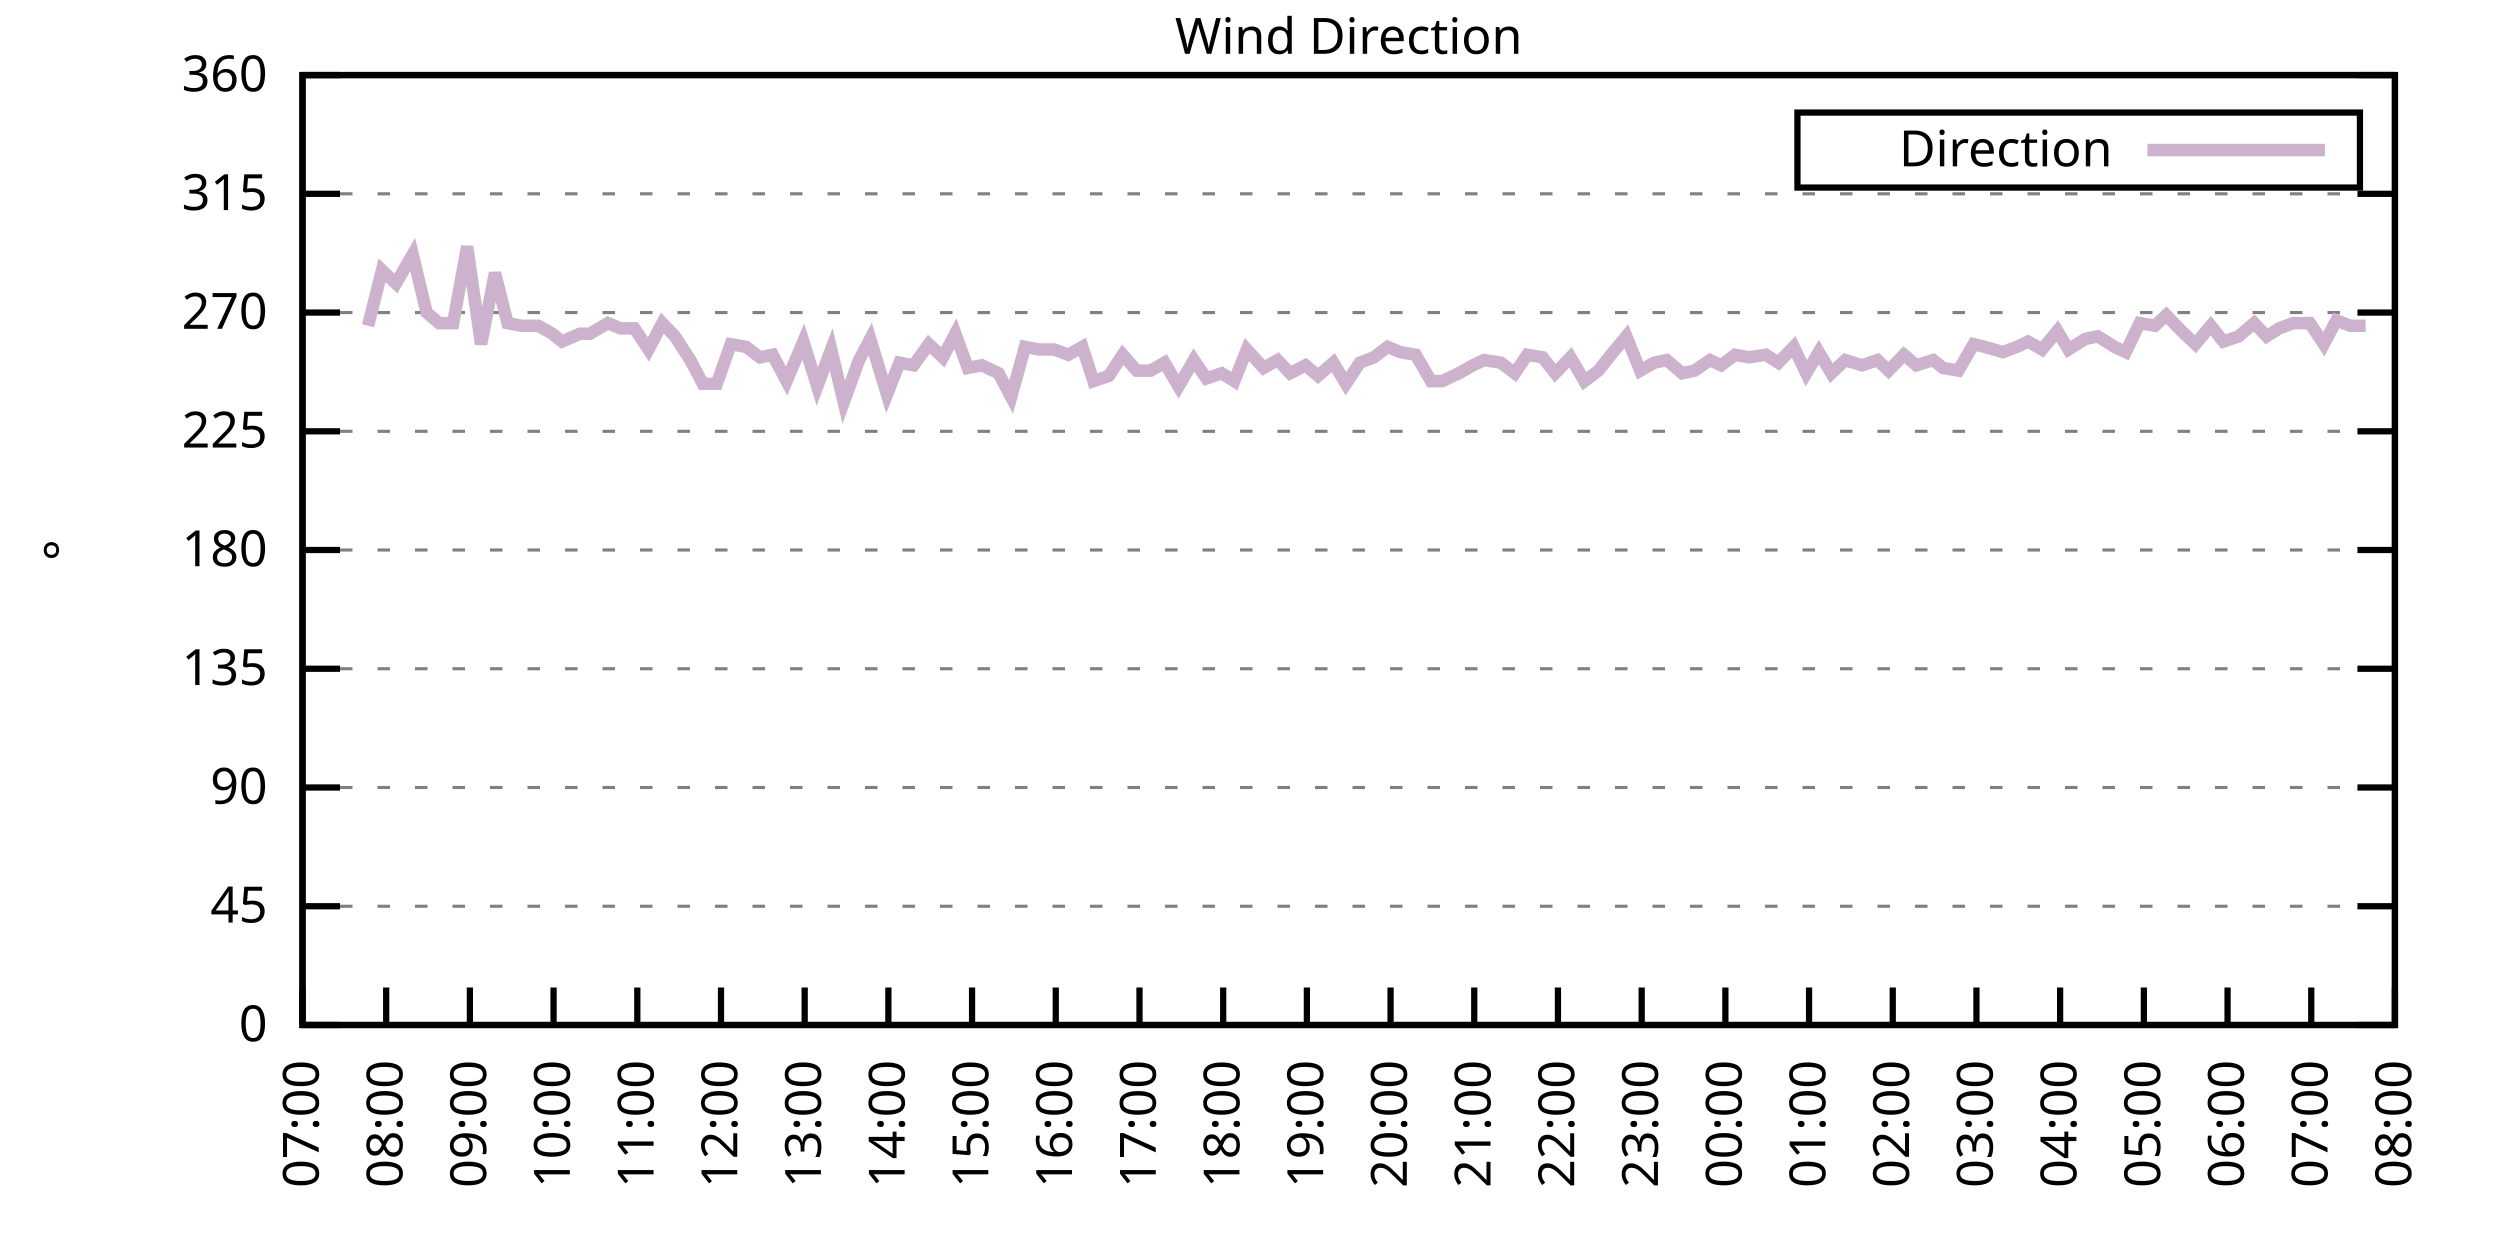
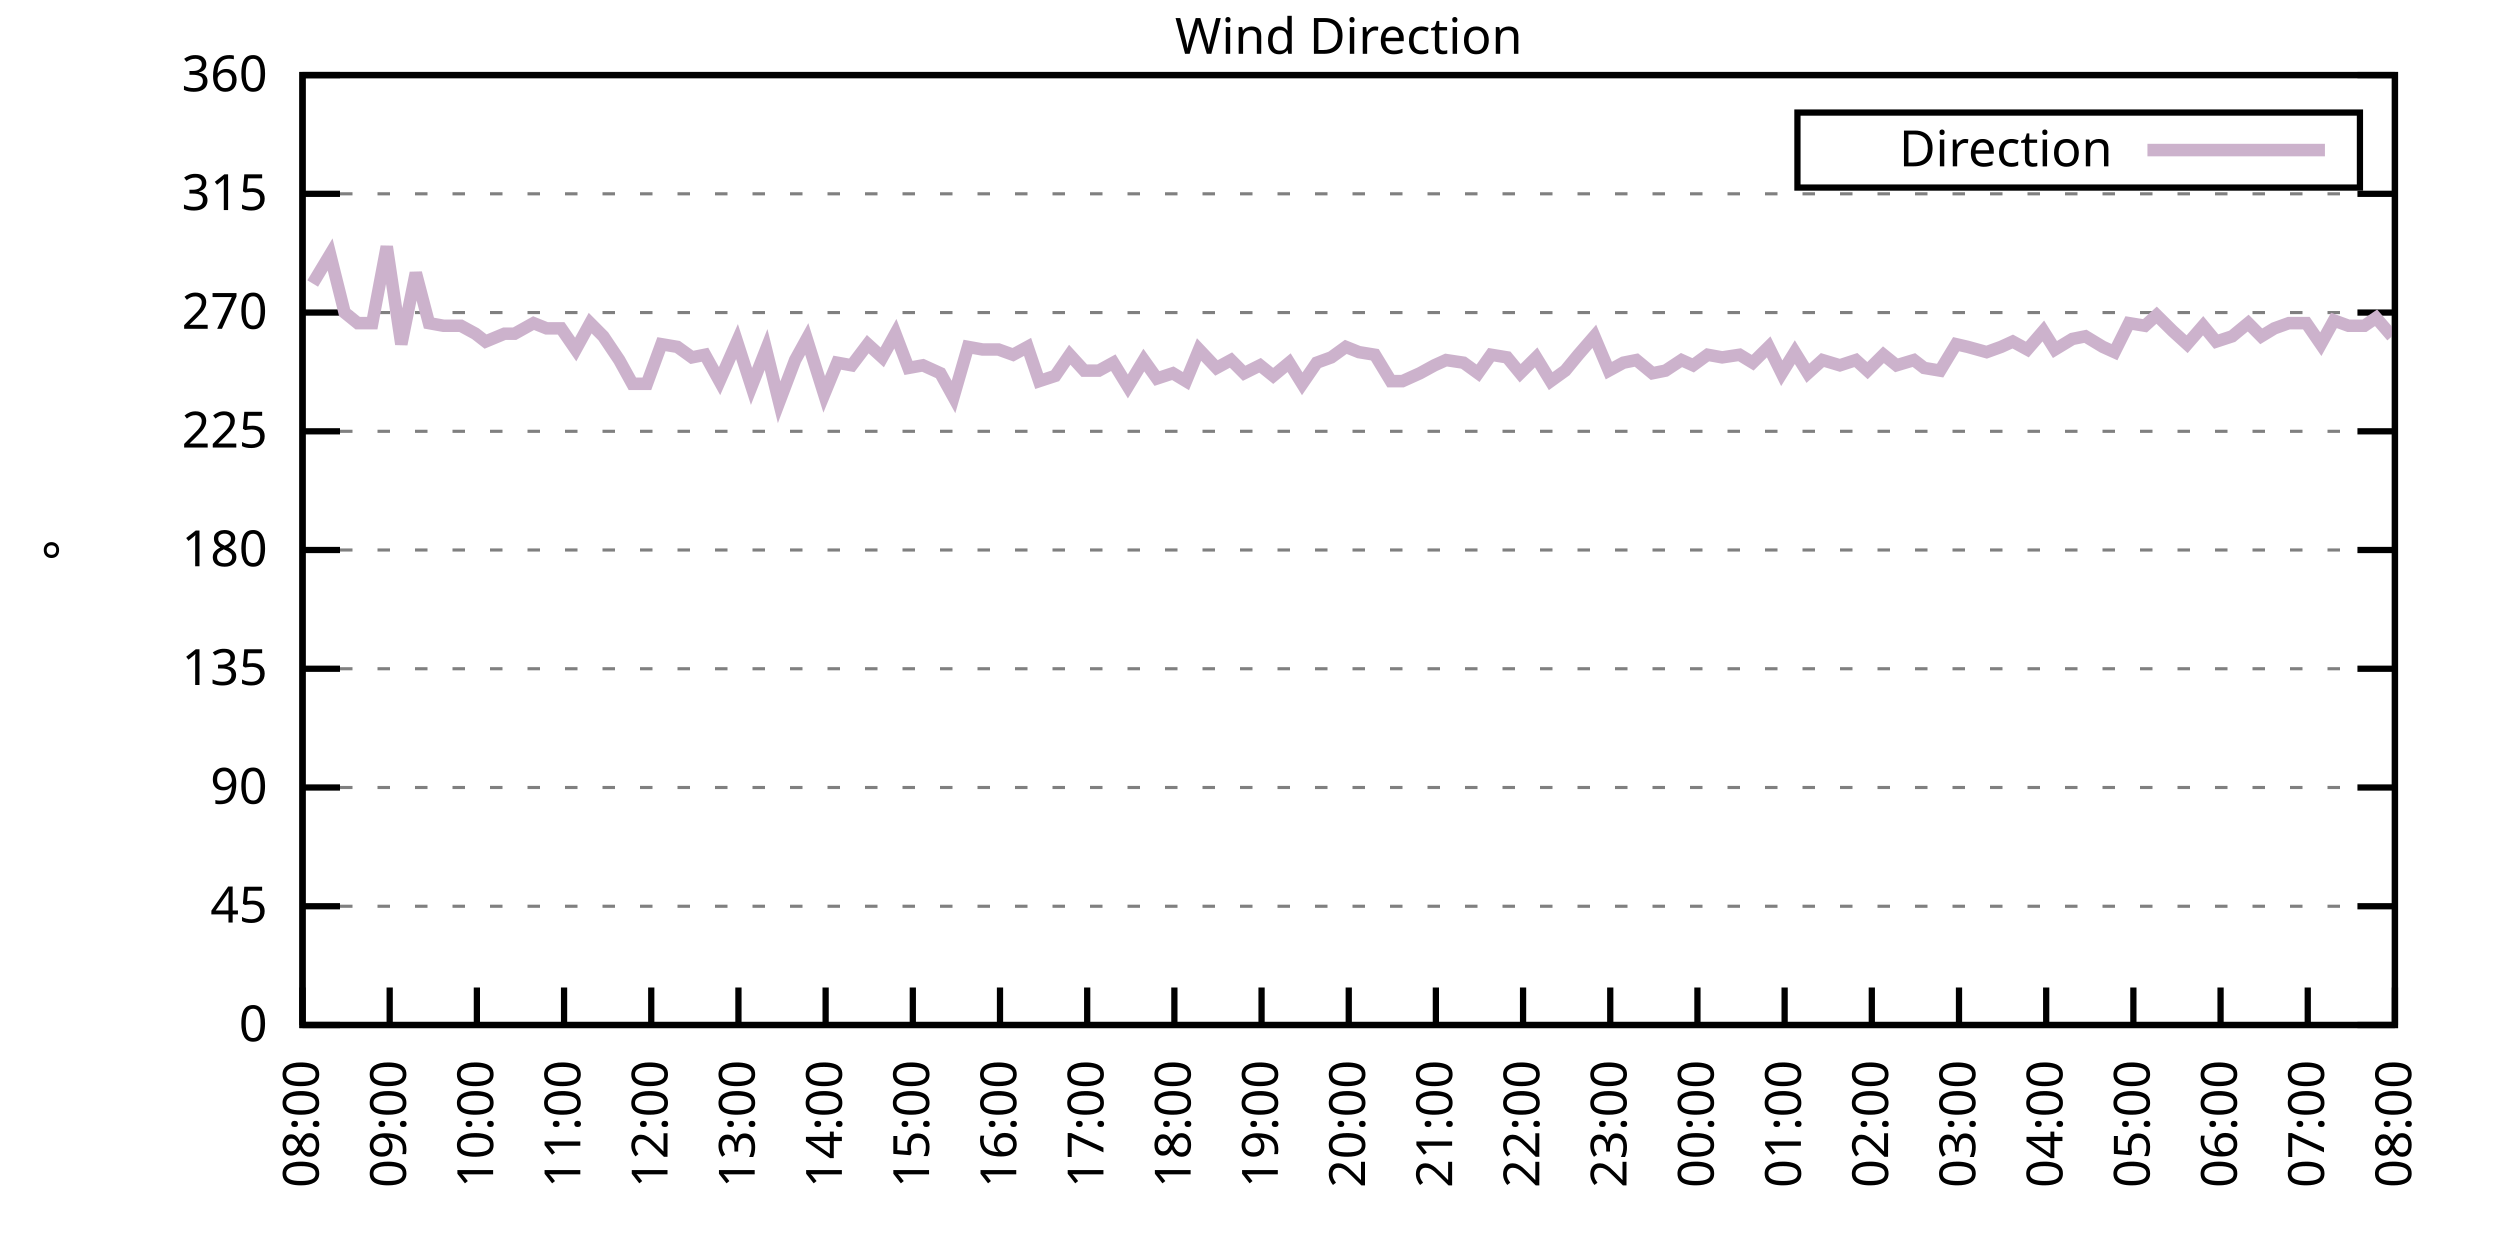
<svg xmlns="http://www.w3.org/2000/svg" xmlns:xlink="http://www.w3.org/1999/xlink" width="400" height="200" viewBox="0 0 400 200">
  <g id="gnuplot_canvas">
    <rect x="0" y="0" width="400" height="200" fill="none" />
    <defs>
      <circle id="gpDot" r="0.5" stroke-width="0.5" stroke="currentColor" />
      <path id="gpPt0" stroke-width="0.333" stroke="currentColor" d="M-1,0 h2 M0,-1 v2" />
      <path id="gpPt1" stroke-width="0.333" stroke="currentColor" d="M-1,-1 L1,1 M1,-1 L-1,1" />
      <path id="gpPt2" stroke-width="0.333" stroke="currentColor" d="M-1,0 L1,0 M0,-1 L0,1 M-1,-1 L1,1 M-1,1 L1,-1" />
      <rect id="gpPt3" stroke-width="0.333" stroke="currentColor" x="-1" y="-1" width="2" height="2" />
      <rect id="gpPt4" stroke-width="0.333" stroke="currentColor" fill="currentColor" x="-1" y="-1" width="2" height="2" />
      <circle id="gpPt5" stroke-width="0.333" stroke="currentColor" cx="0" cy="0" r="1" />
      <use xlink:href="#gpPt5" id="gpPt6" fill="currentColor" stroke="none" />
      <path id="gpPt7" stroke-width="0.333" stroke="currentColor" d="M0,-1.33 L-1.33,0.67 L1.33,0.67 z" />
      <use xlink:href="#gpPt7" id="gpPt8" fill="currentColor" stroke="none" />
      <use xlink:href="#gpPt7" id="gpPt9" stroke="currentColor" transform="rotate(180)" />
      <use xlink:href="#gpPt9" id="gpPt10" fill="currentColor" stroke="none" />
      <use xlink:href="#gpPt3" id="gpPt11" stroke="currentColor" transform="rotate(45)" />
      <use xlink:href="#gpPt11" id="gpPt12" fill="currentColor" stroke="none" />
      <path id="gpPt13" stroke-width="0.333" stroke="currentColor" d="M0,1.330 L1.265,0.411 L0.782,-1.067 L-0.782,-1.076 L-1.265,0.411 z" />
      <use xlink:href="#gpPt13" id="gpPt14" fill="currentColor" stroke="none" />
      <filter id="textbox" filterUnits="objectBoundingBox" x="0" y="0" height="1" width="1">
        <feFlood flood-color="white" flood-opacity="1" result="bgnd" />
        <feComposite in="SourceGraphic" in2="bgnd" operator="atop" />
      </filter>
      <filter id="greybox" filterUnits="objectBoundingBox" x="0" y="0" height="1" width="1">
        <feFlood flood-color="lightgrey" flood-opacity="1" result="grey" />
        <feComposite in="SourceGraphic" in2="grey" operator="atop" />
      </filter>
    </defs>
    <g fill="none" color="white" stroke="currentColor" stroke-width="1.00" stroke-linecap="butt" stroke-linejoin="miter">
</g>
    <g fill="none" color="black" stroke="currentColor" stroke-width="1.00" stroke-linecap="butt" stroke-linejoin="miter">
      <g stroke="none" shape-rendering="crispEdges">
        <polygon fill="rgb(255, 255, 255)" points="48.40,164.00 383.18,164.00 383.18,12.02 48.40,12.02 " />
      </g>
    </g>
    <g fill="none" color="black" stroke="currentColor" stroke-width="1.00" stroke-linecap="butt" stroke-linejoin="miter">
</g>
    <g fill="none" color="black" stroke="black" stroke-width="0.50" stroke-linecap="butt" stroke-linejoin="miter">
</g>
    <g fill="none" color="gray" stroke="currentColor" stroke-width="0.50" stroke-linecap="butt" stroke-linejoin="miter">
      <path stroke="gray" stroke-dasharray="2,4" class="gridline" d="M48.40,164.00 L383.19,164.00  " />
    </g>
    <g fill="none" color="gray" stroke="gray" stroke-width="1.00" stroke-linecap="butt" stroke-linejoin="miter">
</g>
    <g fill="none" color="black" stroke="currentColor" stroke-width="1.00" stroke-linecap="butt" stroke-linejoin="miter">
      <path stroke="black" d="M48.40,164.00 L54.40,164.00 M383.19,164.00 L377.19,164.00  " />
      <g transform="translate(42.80,166.60)" stroke="none" fill="black" font-family="Sans" font-size="8.00" text-anchor="end">
        <text>
          <tspan font-family="Sans"> 0</tspan>
        </text>
      </g>
    </g>
    <g fill="none" color="black" stroke="currentColor" stroke-width="1.00" stroke-linecap="butt" stroke-linejoin="miter">
</g>
    <g fill="none" color="black" stroke="black" stroke-width="0.50" stroke-linecap="butt" stroke-linejoin="miter">
</g>
    <g fill="none" color="gray" stroke="currentColor" stroke-width="0.50" stroke-linecap="butt" stroke-linejoin="miter">
      <path stroke="gray" stroke-dasharray="2,4" class="gridline" d="M48.40,145.00 L383.19,145.00  " />
    </g>
    <g fill="none" color="gray" stroke="gray" stroke-width="1.00" stroke-linecap="butt" stroke-linejoin="miter">
</g>
    <g fill="none" color="black" stroke="currentColor" stroke-width="1.00" stroke-linecap="butt" stroke-linejoin="miter">
      <path stroke="black" d="M48.40,145.00 L54.40,145.00 M383.19,145.00 L377.19,145.00  " />
      <g transform="translate(42.80,147.60)" stroke="none" fill="black" font-family="Sans" font-size="8.00" text-anchor="end">
        <text>
          <tspan font-family="Sans"> 45</tspan>
        </text>
      </g>
    </g>
    <g fill="none" color="black" stroke="currentColor" stroke-width="1.00" stroke-linecap="butt" stroke-linejoin="miter">
</g>
    <g fill="none" color="black" stroke="black" stroke-width="0.50" stroke-linecap="butt" stroke-linejoin="miter">
</g>
    <g fill="none" color="gray" stroke="currentColor" stroke-width="0.50" stroke-linecap="butt" stroke-linejoin="miter">
      <path stroke="gray" stroke-dasharray="2,4" class="gridline" d="M48.40,126.00 L383.19,126.00  " />
    </g>
    <g fill="none" color="gray" stroke="gray" stroke-width="1.00" stroke-linecap="butt" stroke-linejoin="miter">
</g>
    <g fill="none" color="black" stroke="currentColor" stroke-width="1.00" stroke-linecap="butt" stroke-linejoin="miter">
      <path stroke="black" d="M48.40,126.00 L54.40,126.00 M383.19,126.00 L377.19,126.00  " />
      <g transform="translate(42.80,128.60)" stroke="none" fill="black" font-family="Sans" font-size="8.00" text-anchor="end">
        <text>
          <tspan font-family="Sans"> 90</tspan>
        </text>
      </g>
    </g>
    <g fill="none" color="black" stroke="currentColor" stroke-width="1.00" stroke-linecap="butt" stroke-linejoin="miter">
</g>
    <g fill="none" color="black" stroke="black" stroke-width="0.50" stroke-linecap="butt" stroke-linejoin="miter">
</g>
    <g fill="none" color="gray" stroke="currentColor" stroke-width="0.50" stroke-linecap="butt" stroke-linejoin="miter">
      <path stroke="gray" stroke-dasharray="2,4" class="gridline" d="M48.40,107.00 L383.19,107.00  " />
    </g>
    <g fill="none" color="gray" stroke="gray" stroke-width="1.00" stroke-linecap="butt" stroke-linejoin="miter">
</g>
    <g fill="none" color="black" stroke="currentColor" stroke-width="1.00" stroke-linecap="butt" stroke-linejoin="miter">
      <path stroke="black" d="M48.40,107.00 L54.40,107.00 M383.19,107.00 L377.19,107.00  " />
      <g transform="translate(42.80,109.60)" stroke="none" fill="black" font-family="Sans" font-size="8.00" text-anchor="end">
        <text>
          <tspan font-family="Sans"> 135</tspan>
        </text>
      </g>
    </g>
    <g fill="none" color="black" stroke="currentColor" stroke-width="1.00" stroke-linecap="butt" stroke-linejoin="miter">
</g>
    <g fill="none" color="black" stroke="black" stroke-width="0.50" stroke-linecap="butt" stroke-linejoin="miter">
</g>
    <g fill="none" color="gray" stroke="currentColor" stroke-width="0.50" stroke-linecap="butt" stroke-linejoin="miter">
      <path stroke="gray" stroke-dasharray="2,4" class="gridline" d="M48.40,88.00 L383.19,88.00  " />
    </g>
    <g fill="none" color="gray" stroke="gray" stroke-width="1.00" stroke-linecap="butt" stroke-linejoin="miter">
</g>
    <g fill="none" color="black" stroke="currentColor" stroke-width="1.00" stroke-linecap="butt" stroke-linejoin="miter">
      <path stroke="black" d="M48.40,88.00 L54.40,88.00 M383.19,88.00 L377.19,88.00  " />
      <g transform="translate(42.80,90.60)" stroke="none" fill="black" font-family="Sans" font-size="8.00" text-anchor="end">
        <text>
          <tspan font-family="Sans"> 180</tspan>
        </text>
      </g>
    </g>
    <g fill="none" color="black" stroke="currentColor" stroke-width="1.00" stroke-linecap="butt" stroke-linejoin="miter">
</g>
    <g fill="none" color="black" stroke="black" stroke-width="0.50" stroke-linecap="butt" stroke-linejoin="miter">
</g>
    <g fill="none" color="gray" stroke="currentColor" stroke-width="0.50" stroke-linecap="butt" stroke-linejoin="miter">
      <path stroke="gray" stroke-dasharray="2,4" class="gridline" d="M48.40,69.01 L383.19,69.01  " />
    </g>
    <g fill="none" color="gray" stroke="gray" stroke-width="1.00" stroke-linecap="butt" stroke-linejoin="miter">
</g>
    <g fill="none" color="black" stroke="currentColor" stroke-width="1.00" stroke-linecap="butt" stroke-linejoin="miter">
      <path stroke="black" d="M48.40,69.01 L54.40,69.01 M383.19,69.01 L377.19,69.01  " />
      <g transform="translate(42.80,71.61)" stroke="none" fill="black" font-family="Sans" font-size="8.00" text-anchor="end">
        <text>
          <tspan font-family="Sans"> 225</tspan>
        </text>
      </g>
    </g>
    <g fill="none" color="black" stroke="currentColor" stroke-width="1.00" stroke-linecap="butt" stroke-linejoin="miter">
</g>
    <g fill="none" color="black" stroke="black" stroke-width="0.50" stroke-linecap="butt" stroke-linejoin="miter">
</g>
    <g fill="none" color="gray" stroke="currentColor" stroke-width="0.50" stroke-linecap="butt" stroke-linejoin="miter">
      <path stroke="gray" stroke-dasharray="2,4" class="gridline" d="M48.40,50.01 L383.19,50.01  " />
    </g>
    <g fill="none" color="gray" stroke="gray" stroke-width="1.00" stroke-linecap="butt" stroke-linejoin="miter">
</g>
    <g fill="none" color="black" stroke="currentColor" stroke-width="1.00" stroke-linecap="butt" stroke-linejoin="miter">
      <path stroke="black" d="M48.40,50.01 L54.40,50.01 M383.19,50.01 L377.19,50.01  " />
      <g transform="translate(42.80,52.61)" stroke="none" fill="black" font-family="Sans" font-size="8.00" text-anchor="end">
        <text>
          <tspan font-family="Sans"> 270</tspan>
        </text>
      </g>
    </g>
    <g fill="none" color="black" stroke="currentColor" stroke-width="1.00" stroke-linecap="butt" stroke-linejoin="miter">
</g>
    <g fill="none" color="black" stroke="black" stroke-width="0.50" stroke-linecap="butt" stroke-linejoin="miter">
</g>
    <g fill="none" color="gray" stroke="currentColor" stroke-width="0.50" stroke-linecap="butt" stroke-linejoin="miter">
      <path stroke="gray" stroke-dasharray="2,4" class="gridline" d="M48.40,31.01 L383.19,31.01  " />
    </g>
    <g fill="none" color="gray" stroke="gray" stroke-width="1.00" stroke-linecap="butt" stroke-linejoin="miter">
</g>
    <g fill="none" color="black" stroke="currentColor" stroke-width="1.00" stroke-linecap="butt" stroke-linejoin="miter">
      <path stroke="black" d="M48.40,31.01 L54.40,31.01 M383.19,31.01 L377.19,31.01  " />
      <g transform="translate(42.80,33.61)" stroke="none" fill="black" font-family="Sans" font-size="8.00" text-anchor="end">
        <text>
          <tspan font-family="Sans"> 315</tspan>
        </text>
      </g>
    </g>
    <g fill="none" color="black" stroke="currentColor" stroke-width="1.00" stroke-linecap="butt" stroke-linejoin="miter">
</g>
    <g fill="none" color="black" stroke="black" stroke-width="0.50" stroke-linecap="butt" stroke-linejoin="miter">
</g>
    <g fill="none" color="gray" stroke="currentColor" stroke-width="0.50" stroke-linecap="butt" stroke-linejoin="miter">
      <path stroke="gray" stroke-dasharray="2,4" class="gridline" d="M48.40,12.01 L383.19,12.01  " />
    </g>
    <g fill="none" color="gray" stroke="gray" stroke-width="1.00" stroke-linecap="butt" stroke-linejoin="miter">
</g>
    <g fill="none" color="black" stroke="currentColor" stroke-width="1.00" stroke-linecap="butt" stroke-linejoin="miter">
      <path stroke="black" d="M48.40,12.01 L54.40,12.01 M383.19,12.01 L377.19,12.01  " />
      <g transform="translate(42.80,14.61)" stroke="none" fill="black" font-family="Sans" font-size="8.00" text-anchor="end">
        <text>
          <tspan font-family="Sans"> 360</tspan>
        </text>
      </g>
    </g>
    <g fill="none" color="black" stroke="currentColor" stroke-width="1.00" stroke-linecap="butt" stroke-linejoin="miter">
      <path stroke="black" d="M48.40,164.00 L48.40,158.00  " />
      <g transform="translate(51.00,169.60) rotate(270.00)" stroke="none" fill="black" font-family="Sans" font-size="8.00" text-anchor="end">
        <text>
-           <tspan font-family="Sans">07:00</tspan>
-         </text>
-       </g>
-     </g>
-     <g fill="none" color="black" stroke="currentColor" stroke-width="1.00" stroke-linecap="butt" stroke-linejoin="miter">
-       <path stroke="black" d="M61.79,164.00 L61.79,158.00  " />
-       <g transform="translate(64.39,169.60) rotate(270.00)" stroke="none" fill="black" font-family="Sans" font-size="8.00" text-anchor="end">
-         <text>
          <tspan font-family="Sans">08:00</tspan>
        </text>
      </g>
    </g>
    <g fill="none" color="black" stroke="currentColor" stroke-width="1.00" stroke-linecap="butt" stroke-linejoin="miter">
-       <path stroke="black" d="M75.18,164.00 L75.18,158.00  " />
-       <g transform="translate(77.78,169.60) rotate(270.00)" stroke="none" fill="black" font-family="Sans" font-size="8.00" text-anchor="end">
+       <path stroke="black" d="M62.35,164.00 L62.35,158.00  " />
+       <g transform="translate(64.95,169.60) rotate(270.00)" stroke="none" fill="black" font-family="Sans" font-size="8.00" text-anchor="end">
        <text>
          <tspan font-family="Sans">09:00</tspan>
        </text>
      </g>
    </g>
    <g fill="none" color="black" stroke="currentColor" stroke-width="1.00" stroke-linecap="butt" stroke-linejoin="miter">
-       <path stroke="black" d="M88.57,164.00 L88.57,158.00  " />
-       <g transform="translate(91.17,169.60) rotate(270.00)" stroke="none" fill="black" font-family="Sans" font-size="8.00" text-anchor="end">
+       <path stroke="black" d="M76.30,164.00 L76.30,158.00  " />
+       <g transform="translate(78.90,169.60) rotate(270.00)" stroke="none" fill="black" font-family="Sans" font-size="8.00" text-anchor="end">
        <text>
          <tspan font-family="Sans">10:00</tspan>
        </text>
      </g>
    </g>
    <g fill="none" color="black" stroke="currentColor" stroke-width="1.00" stroke-linecap="butt" stroke-linejoin="miter">
-       <path stroke="black" d="M101.97,164.00 L101.97,158.00  " />
-       <g transform="translate(104.57,169.60) rotate(270.00)" stroke="none" fill="black" font-family="Sans" font-size="8.00" text-anchor="end">
+       <path stroke="black" d="M90.25,164.00 L90.25,158.00  " />
+       <g transform="translate(92.85,169.60) rotate(270.00)" stroke="none" fill="black" font-family="Sans" font-size="8.00" text-anchor="end">
        <text>
          <tspan font-family="Sans">11:00</tspan>
        </text>
      </g>
    </g>
    <g fill="none" color="black" stroke="currentColor" stroke-width="1.00" stroke-linecap="butt" stroke-linejoin="miter">
-       <path stroke="black" d="M115.36,164.00 L115.36,158.00  " />
-       <g transform="translate(117.96,169.60) rotate(270.00)" stroke="none" fill="black" font-family="Sans" font-size="8.00" text-anchor="end">
+       <path stroke="black" d="M104.20,164.00 L104.20,158.00  " />
+       <g transform="translate(106.80,169.60) rotate(270.00)" stroke="none" fill="black" font-family="Sans" font-size="8.00" text-anchor="end">
        <text>
          <tspan font-family="Sans">12:00</tspan>
        </text>
      </g>
    </g>
    <g fill="none" color="black" stroke="currentColor" stroke-width="1.00" stroke-linecap="butt" stroke-linejoin="miter">
-       <path stroke="black" d="M128.75,164.00 L128.75,158.00  " />
-       <g transform="translate(131.35,169.60) rotate(270.00)" stroke="none" fill="black" font-family="Sans" font-size="8.00" text-anchor="end">
+       <path stroke="black" d="M118.15,164.00 L118.15,158.00  " />
+       <g transform="translate(120.75,169.60) rotate(270.00)" stroke="none" fill="black" font-family="Sans" font-size="8.00" text-anchor="end">
        <text>
          <tspan font-family="Sans">13:00</tspan>
        </text>
      </g>
    </g>
    <g fill="none" color="black" stroke="currentColor" stroke-width="1.00" stroke-linecap="butt" stroke-linejoin="miter">
-       <path stroke="black" d="M142.14,164.00 L142.14,158.00  " />
-       <g transform="translate(144.74,169.60) rotate(270.00)" stroke="none" fill="black" font-family="Sans" font-size="8.00" text-anchor="end">
+       <path stroke="black" d="M132.10,164.00 L132.10,158.00  " />
+       <g transform="translate(134.70,169.60) rotate(270.00)" stroke="none" fill="black" font-family="Sans" font-size="8.00" text-anchor="end">
        <text>
          <tspan font-family="Sans">14:00</tspan>
        </text>
      </g>
    </g>
    <g fill="none" color="black" stroke="currentColor" stroke-width="1.00" stroke-linecap="butt" stroke-linejoin="miter">
-       <path stroke="black" d="M155.53,164.00 L155.53,158.00  " />
-       <g transform="translate(158.13,169.60) rotate(270.00)" stroke="none" fill="black" font-family="Sans" font-size="8.00" text-anchor="end">
+       <path stroke="black" d="M146.05,164.00 L146.05,158.00  " />
+       <g transform="translate(148.65,169.60) rotate(270.00)" stroke="none" fill="black" font-family="Sans" font-size="8.00" text-anchor="end">
        <text>
          <tspan font-family="Sans">15:00</tspan>
        </text>
      </g>
    </g>
    <g fill="none" color="black" stroke="currentColor" stroke-width="1.00" stroke-linecap="butt" stroke-linejoin="miter">
-       <path stroke="black" d="M168.92,164.00 L168.92,158.00  " />
-       <g transform="translate(171.52,169.60) rotate(270.00)" stroke="none" fill="black" font-family="Sans" font-size="8.00" text-anchor="end">
+       <path stroke="black" d="M160.00,164.00 L160.00,158.00  " />
+       <g transform="translate(162.60,169.60) rotate(270.00)" stroke="none" fill="black" font-family="Sans" font-size="8.00" text-anchor="end">
        <text>
          <tspan font-family="Sans">16:00</tspan>
        </text>
      </g>
    </g>
    <g fill="none" color="black" stroke="currentColor" stroke-width="1.00" stroke-linecap="butt" stroke-linejoin="miter">
-       <path stroke="black" d="M182.32,164.00 L182.32,158.00  " />
-       <g transform="translate(184.92,169.60) rotate(270.00)" stroke="none" fill="black" font-family="Sans" font-size="8.00" text-anchor="end">
+       <path stroke="black" d="M173.95,164.00 L173.95,158.00  " />
+       <g transform="translate(176.55,169.60) rotate(270.00)" stroke="none" fill="black" font-family="Sans" font-size="8.00" text-anchor="end">
        <text>
          <tspan font-family="Sans">17:00</tspan>
        </text>
      </g>
    </g>
    <g fill="none" color="black" stroke="currentColor" stroke-width="1.00" stroke-linecap="butt" stroke-linejoin="miter">
-       <path stroke="black" d="M195.71,164.00 L195.71,158.00  " />
-       <g transform="translate(198.31,169.60) rotate(270.00)" stroke="none" fill="black" font-family="Sans" font-size="8.00" text-anchor="end">
+       <path stroke="black" d="M187.90,164.00 L187.90,158.00  " />
+       <g transform="translate(190.50,169.60) rotate(270.00)" stroke="none" fill="black" font-family="Sans" font-size="8.00" text-anchor="end">
        <text>
          <tspan font-family="Sans">18:00</tspan>
        </text>
      </g>
    </g>
    <g fill="none" color="black" stroke="currentColor" stroke-width="1.00" stroke-linecap="butt" stroke-linejoin="miter">
-       <path stroke="black" d="M209.10,164.00 L209.10,158.00  " />
-       <g transform="translate(211.70,169.60) rotate(270.00)" stroke="none" fill="black" font-family="Sans" font-size="8.00" text-anchor="end">
+       <path stroke="black" d="M201.85,164.00 L201.85,158.00  " />
+       <g transform="translate(204.45,169.60) rotate(270.00)" stroke="none" fill="black" font-family="Sans" font-size="8.00" text-anchor="end">
        <text>
          <tspan font-family="Sans">19:00</tspan>
        </text>
      </g>
    </g>
    <g fill="none" color="black" stroke="currentColor" stroke-width="1.00" stroke-linecap="butt" stroke-linejoin="miter">
-       <path stroke="black" d="M222.49,164.00 L222.49,158.00  " />
-       <g transform="translate(225.09,169.60) rotate(270.00)" stroke="none" fill="black" font-family="Sans" font-size="8.00" text-anchor="end">
+       <path stroke="black" d="M215.80,164.00 L215.80,158.00  " />
+       <g transform="translate(218.40,169.60) rotate(270.00)" stroke="none" fill="black" font-family="Sans" font-size="8.00" text-anchor="end">
        <text>
          <tspan font-family="Sans">20:00</tspan>
        </text>
      </g>
    </g>
    <g fill="none" color="black" stroke="currentColor" stroke-width="1.00" stroke-linecap="butt" stroke-linejoin="miter">
-       <path stroke="black" d="M235.88,164.00 L235.88,158.00  " />
-       <g transform="translate(238.48,169.60) rotate(270.00)" stroke="none" fill="black" font-family="Sans" font-size="8.00" text-anchor="end">
+       <path stroke="black" d="M229.74,164.00 L229.74,158.00  " />
+       <g transform="translate(232.34,169.60) rotate(270.00)" stroke="none" fill="black" font-family="Sans" font-size="8.00" text-anchor="end">
        <text>
          <tspan font-family="Sans">21:00</tspan>
        </text>
      </g>
    </g>
    <g fill="none" color="black" stroke="currentColor" stroke-width="1.00" stroke-linecap="butt" stroke-linejoin="miter">
-       <path stroke="black" d="M249.27,164.00 L249.27,158.00  " />
-       <g transform="translate(251.87,169.60) rotate(270.00)" stroke="none" fill="black" font-family="Sans" font-size="8.00" text-anchor="end">
+       <path stroke="black" d="M243.69,164.00 L243.69,158.00  " />
+       <g transform="translate(246.29,169.60) rotate(270.00)" stroke="none" fill="black" font-family="Sans" font-size="8.00" text-anchor="end">
        <text>
          <tspan font-family="Sans">22:00</tspan>
        </text>
      </g>
    </g>
    <g fill="none" color="black" stroke="currentColor" stroke-width="1.00" stroke-linecap="butt" stroke-linejoin="miter">
-       <path stroke="black" d="M262.67,164.00 L262.67,158.00  " />
-       <g transform="translate(265.27,169.60) rotate(270.00)" stroke="none" fill="black" font-family="Sans" font-size="8.00" text-anchor="end">
+       <path stroke="black" d="M257.64,164.00 L257.64,158.00  " />
+       <g transform="translate(260.24,169.60) rotate(270.00)" stroke="none" fill="black" font-family="Sans" font-size="8.00" text-anchor="end">
        <text>
          <tspan font-family="Sans">23:00</tspan>
        </text>
      </g>
    </g>
    <g fill="none" color="black" stroke="currentColor" stroke-width="1.00" stroke-linecap="butt" stroke-linejoin="miter">
-       <path stroke="black" d="M276.06,164.00 L276.06,158.00  " />
-       <g transform="translate(278.66,169.60) rotate(270.00)" stroke="none" fill="black" font-family="Sans" font-size="8.00" text-anchor="end">
+       <path stroke="black" d="M271.59,164.00 L271.59,158.00  " />
+       <g transform="translate(274.19,169.60) rotate(270.00)" stroke="none" fill="black" font-family="Sans" font-size="8.00" text-anchor="end">
        <text>
          <tspan font-family="Sans">00:00</tspan>
        </text>
      </g>
    </g>
    <g fill="none" color="black" stroke="currentColor" stroke-width="1.00" stroke-linecap="butt" stroke-linejoin="miter">
-       <path stroke="black" d="M289.45,164.00 L289.45,158.00  " />
-       <g transform="translate(292.05,169.60) rotate(270.00)" stroke="none" fill="black" font-family="Sans" font-size="8.00" text-anchor="end">
+       <path stroke="black" d="M285.54,164.00 L285.54,158.00  " />
+       <g transform="translate(288.14,169.60) rotate(270.00)" stroke="none" fill="black" font-family="Sans" font-size="8.00" text-anchor="end">
        <text>
          <tspan font-family="Sans">01:00</tspan>
        </text>
      </g>
    </g>
    <g fill="none" color="black" stroke="currentColor" stroke-width="1.00" stroke-linecap="butt" stroke-linejoin="miter">
-       <path stroke="black" d="M302.84,164.00 L302.84,158.00  " />
-       <g transform="translate(305.44,169.60) rotate(270.00)" stroke="none" fill="black" font-family="Sans" font-size="8.00" text-anchor="end">
+       <path stroke="black" d="M299.49,164.00 L299.49,158.00  " />
+       <g transform="translate(302.09,169.60) rotate(270.00)" stroke="none" fill="black" font-family="Sans" font-size="8.00" text-anchor="end">
        <text>
          <tspan font-family="Sans">02:00</tspan>
        </text>
      </g>
    </g>
    <g fill="none" color="black" stroke="currentColor" stroke-width="1.00" stroke-linecap="butt" stroke-linejoin="miter">
-       <path stroke="black" d="M316.23,164.00 L316.23,158.00  " />
-       <g transform="translate(318.83,169.60) rotate(270.00)" stroke="none" fill="black" font-family="Sans" font-size="8.00" text-anchor="end">
+       <path stroke="black" d="M313.44,164.00 L313.44,158.00  " />
+       <g transform="translate(316.04,169.60) rotate(270.00)" stroke="none" fill="black" font-family="Sans" font-size="8.00" text-anchor="end">
        <text>
          <tspan font-family="Sans">03:00</tspan>
        </text>
      </g>
    </g>
    <g fill="none" color="black" stroke="currentColor" stroke-width="1.00" stroke-linecap="butt" stroke-linejoin="miter">
-       <path stroke="black" d="M329.62,164.00 L329.62,158.00  " />
-       <g transform="translate(332.22,169.60) rotate(270.00)" stroke="none" fill="black" font-family="Sans" font-size="8.00" text-anchor="end">
+       <path stroke="black" d="M327.39,164.00 L327.39,158.00  " />
+       <g transform="translate(329.99,169.60) rotate(270.00)" stroke="none" fill="black" font-family="Sans" font-size="8.00" text-anchor="end">
        <text>
          <tspan font-family="Sans">04:00</tspan>
        </text>
      </g>
    </g>
    <g fill="none" color="black" stroke="currentColor" stroke-width="1.00" stroke-linecap="butt" stroke-linejoin="miter">
-       <path stroke="black" d="M343.02,164.00 L343.02,158.00  " />
-       <g transform="translate(345.62,169.60) rotate(270.00)" stroke="none" fill="black" font-family="Sans" font-size="8.00" text-anchor="end">
+       <path stroke="black" d="M341.34,164.00 L341.34,158.00  " />
+       <g transform="translate(343.94,169.60) rotate(270.00)" stroke="none" fill="black" font-family="Sans" font-size="8.00" text-anchor="end">
        <text>
          <tspan font-family="Sans">05:00</tspan>
        </text>
      </g>
    </g>
    <g fill="none" color="black" stroke="currentColor" stroke-width="1.00" stroke-linecap="butt" stroke-linejoin="miter">
-       <path stroke="black" d="M356.41,164.00 L356.41,158.00  " />
-       <g transform="translate(359.01,169.60) rotate(270.00)" stroke="none" fill="black" font-family="Sans" font-size="8.00" text-anchor="end">
+       <path stroke="black" d="M355.29,164.00 L355.29,158.00  " />
+       <g transform="translate(357.89,169.60) rotate(270.00)" stroke="none" fill="black" font-family="Sans" font-size="8.00" text-anchor="end">
        <text>
          <tspan font-family="Sans">06:00</tspan>
        </text>
      </g>
    </g>
    <g fill="none" color="black" stroke="currentColor" stroke-width="1.00" stroke-linecap="butt" stroke-linejoin="miter">
-       <path stroke="black" d="M369.80,164.00 L369.80,158.00  " />
-       <g transform="translate(372.40,169.60) rotate(270.00)" stroke="none" fill="black" font-family="Sans" font-size="8.00" text-anchor="end">
+       <path stroke="black" d="M369.24,164.00 L369.24,158.00  " />
+       <g transform="translate(371.84,169.60) rotate(270.00)" stroke="none" fill="black" font-family="Sans" font-size="8.00" text-anchor="end">
        <text>
          <tspan font-family="Sans">07:00</tspan>
        </text>
      </g>
    </g>
    <g fill="none" color="black" stroke="currentColor" stroke-width="1.00" stroke-linecap="butt" stroke-linejoin="miter">
      <path stroke="black" d="M383.19,164.00 L383.19,158.00  " />
      <g transform="translate(385.79,169.60) rotate(270.00)" stroke="none" fill="black" font-family="Sans" font-size="8.00" text-anchor="end">
        <text>
          <tspan font-family="Sans">08:00</tspan>
        </text>
      </g>
    </g>
    <g fill="none" color="black" stroke="currentColor" stroke-width="1.00" stroke-linecap="butt" stroke-linejoin="miter">
</g>
    <g fill="none" color="black" stroke="currentColor" stroke-width="1.00" stroke-linecap="butt" stroke-linejoin="miter">
      <path stroke="black" d="M48.40,12.01 L48.40,164.00 L383.19,164.00 L383.19,12.01 L48.40,12.01 Z  " />
    </g>
    <g fill="none" color="black" stroke="currentColor" stroke-width="1.00" stroke-linecap="butt" stroke-linejoin="miter">
</g>
    <g fill="none" color="black" stroke="currentColor" stroke-width="1.00" stroke-linecap="butt" stroke-linejoin="miter">
      <path stroke="black" d="M287.59,30.01 L287.59,18.01 L377.59,18.01 L377.59,30.01 L287.59,30.01 Z  " />
    </g>
    <g id="Wind_direction_plot_1">
      <g fill="none" color="white" stroke="black" stroke-width="2.00" stroke-linecap="butt" stroke-linejoin="miter">
</g>
      <g fill="none" color="black" stroke="currentColor" stroke-width="2.00" stroke-linecap="butt" stroke-linejoin="miter">
        <g transform="translate(337.99,26.61)" stroke="none" fill="black" font-family="Sans" font-size="8.00" text-anchor="end">
          <text>
            <tspan font-family="Sans">Direction</tspan>
          </text>
        </g>
      </g>
      <g fill="none" color="black" stroke="currentColor" stroke-width="2.00" stroke-linecap="butt" stroke-linejoin="miter">
-         <path stroke="rgb(204, 178, 204)" d="M343.59,24.01 L371.99,24.01 M58.89,52.12 L61.12,43.25 L63.35,45.36 L66.03,40.72 L68.26,50.01 L70.27,51.70   L72.50,51.70 L74.74,39.45 L76.97,55.07 L79.20,43.67 L81.21,51.70 L83.44,52.12 L86.12,52.12 L88.35,53.39   L89.91,54.65 L92.82,53.39 L94.38,53.39 L97.28,51.70 L99.29,52.54 L101.52,52.54 L103.75,55.92 L105.98,51.70   L107.99,53.81 L110.45,57.61 L112.46,61.41 L114.69,61.41 L116.92,55.07 L119.38,55.50 L121.61,57.18 L123.62,56.76   L125.85,60.98 L128.53,54.65 L130.76,61.83 L132.99,55.92 L135.00,64.36 L137.45,57.61 L139.24,54.23 L141.92,63.10   L143.93,58.03 L146.16,58.45 L148.61,55.07 L150.85,57.18 L152.85,53.39 L154.86,58.87 L157.10,58.45 L159.77,59.72   L161.78,63.52 L164.01,55.50 L166.25,55.92 L168.70,55.92 L170.93,56.76 L173.17,55.50 L174.95,60.98 L177.41,60.14   L179.64,56.76 L181.87,59.30 L184.10,59.30 L186.33,58.03 L188.57,61.83 L191.02,57.61 L193.03,60.56 L195.48,59.72   L197.49,60.98 L199.50,55.92 L202.18,58.87 L204.41,57.61 L206.42,59.72 L208.88,58.45 L210.88,60.14 L213.34,58.03   L215.35,61.41 L217.58,58.03 L219.81,57.18 L222.04,55.50 L224.05,56.34 L226.51,56.76 L228.96,60.98 L230.75,60.98   L233.43,59.72 L235.66,58.45 L237.44,57.61 L240.12,58.03 L242.36,59.72 L244.36,56.76 L246.82,57.18 L248.83,59.72   L251.28,57.18 L253.51,60.98 L255.75,59.30 L257.76,56.76 L260.21,53.81 L262.44,59.30 L264.67,58.03 L266.68,57.61   L269.14,59.72 L271.15,59.30 L273.60,57.61 L275.39,58.45 L277.62,56.76 L279.85,57.18 L282.53,56.76 L284.54,58.03   L286.99,55.50 L289.00,59.72 L291.01,56.34 L293.02,59.72 L295.25,57.61 L297.93,58.45 L300.39,57.61 L302.17,59.30   L304.63,56.76 L306.63,58.45 L309.31,57.61 L310.88,58.87 L313.33,59.30 L315.79,55.07 L317.57,55.50 L320.47,56.34   L322.70,55.50 L324.49,54.65 L326.72,55.92 L329.18,52.96 L330.96,55.92 L333.64,54.23 L335.65,53.81 L338.33,55.50   L340.11,56.34 L342.35,51.70 L344.80,52.12 L346.59,50.43 L349.04,52.96 L351.27,55.07 L353.73,52.12 L355.74,54.65   L358.19,53.81 L360.65,51.70 L362.66,53.81 L364.66,52.54 L366.90,51.70 L369.58,51.70 L371.81,55.07 L373.82,51.27   L376.05,52.12 L378.50,52.12  " />
+         <path stroke="rgb(204, 178, 204)" d="M343.59,24.01 L371.99,24.01 M50.03,45.36 L52.82,40.72 L55.14,50.01 L57.23,51.70 L59.56,51.70 L61.88,39.45   L64.21,55.07 L66.53,43.67 L68.63,51.70 L70.95,52.12 L73.74,52.12 L76.07,53.39 L77.69,54.65 L80.72,53.39   L82.34,53.39 L85.37,51.70 L87.46,52.54 L89.78,52.54 L92.11,55.92 L94.43,51.70 L96.53,53.81 L99.08,57.61   L101.18,61.41 L103.50,61.41 L105.83,55.07 L108.38,55.50 L110.71,57.18 L112.80,56.76 L115.13,60.98 L117.92,54.65   L120.24,61.83 L122.57,55.92 L124.66,64.36 L127.22,57.61 L129.08,54.23 L131.87,63.10 L133.96,58.03 L136.28,58.45   L138.84,55.07 L141.16,57.18 L143.26,53.39 L145.35,58.87 L147.67,58.45 L150.46,59.72 L152.56,63.52 L154.88,55.50   L157.21,55.92 L159.76,55.92 L162.09,56.76 L164.41,55.50 L166.27,60.98 L168.83,60.14 L171.16,56.76 L173.48,59.30   L175.81,59.30 L178.13,58.03 L180.46,61.83 L183.01,57.61 L185.11,60.56 L187.66,59.72 L189.76,60.98 L191.85,55.92   L194.64,58.87 L196.96,57.61 L199.06,59.72 L201.61,58.45 L203.71,60.14 L206.26,58.03 L208.36,61.41 L210.68,58.03   L213.01,57.18 L215.33,55.50 L217.42,56.34 L219.98,56.76 L222.54,60.98 L224.40,60.98 L227.19,59.72 L229.51,58.45   L231.37,57.61 L234.16,58.03 L236.49,59.72 L238.58,56.76 L241.14,57.18 L243.23,59.72 L245.79,57.18 L248.11,60.98   L250.44,59.30 L252.53,56.76 L255.09,53.81 L257.41,59.30 L259.74,58.03 L261.83,57.61 L264.39,59.72 L266.48,59.30   L269.04,57.61 L270.90,58.45 L273.22,56.76 L275.55,57.18 L278.34,56.76 L280.43,58.03 L282.99,55.50 L285.08,59.72   L287.17,56.34 L289.26,59.72 L291.59,57.61 L294.38,58.45 L296.94,57.61 L298.80,59.30 L301.35,56.76 L303.44,58.45   L306.23,57.61 L307.86,58.87 L310.42,59.30 L312.98,55.07 L314.84,55.50 L317.86,56.34 L320.18,55.50 L322.04,54.65   L324.37,55.92 L326.93,52.96 L328.79,55.92 L331.58,54.23 L333.67,53.81 L336.46,55.50 L338.32,56.34 L340.64,51.70   L343.20,52.12 L345.06,50.43 L347.62,52.96 L349.94,55.07 L352.50,52.12 L354.59,54.65 L357.15,53.81 L359.71,51.70   L361.80,53.81 L363.89,52.54 L366.22,51.70 L369.01,51.70 L371.33,55.07 L373.43,51.27 L375.75,52.12 L378.31,52.12   L380.17,50.85 L382.73,53.81  " />
      </g>
    </g>
    <g fill="none" color="black" stroke="currentColor" stroke-width="2.00" stroke-linecap="butt" stroke-linejoin="miter">
</g>
    <g fill="none" color="black" stroke="black" stroke-width="1.00" stroke-linecap="butt" stroke-linejoin="miter">
</g>
    <g fill="none" color="black" stroke="currentColor" stroke-width="1.00" stroke-linecap="butt" stroke-linejoin="miter">
      <path stroke="black" d="M48.40,12.01 L48.40,164.00 L383.19,164.00 L383.19,12.01 L48.40,12.01 Z  " />
      <g transform="translate(12.80,88.01) rotate(270.00)" stroke="none" fill="black" font-family="Sans" font-size="8.00" text-anchor="middle">
        <text>
          <tspan font-family="Sans">°</tspan>
        </text>
      </g>
    </g>
    <g fill="none" color="black" stroke="currentColor" stroke-width="1.00" stroke-linecap="butt" stroke-linejoin="miter">
</g>
    <g fill="none" color="black" stroke="currentColor" stroke-width="1.00" stroke-linecap="butt" stroke-linejoin="miter">
      <g transform="translate(215.79,8.61)" stroke="none" fill="black" font-family="Sans" font-size="8.00" text-anchor="middle">
        <text>
          <tspan font-family="Sans">Wind Direction</tspan>
        </text>
      </g>
    </g>
    <g fill="none" color="black" stroke="currentColor" stroke-width="1.00" stroke-linecap="butt" stroke-linejoin="miter">
</g>
  </g>
</svg>
